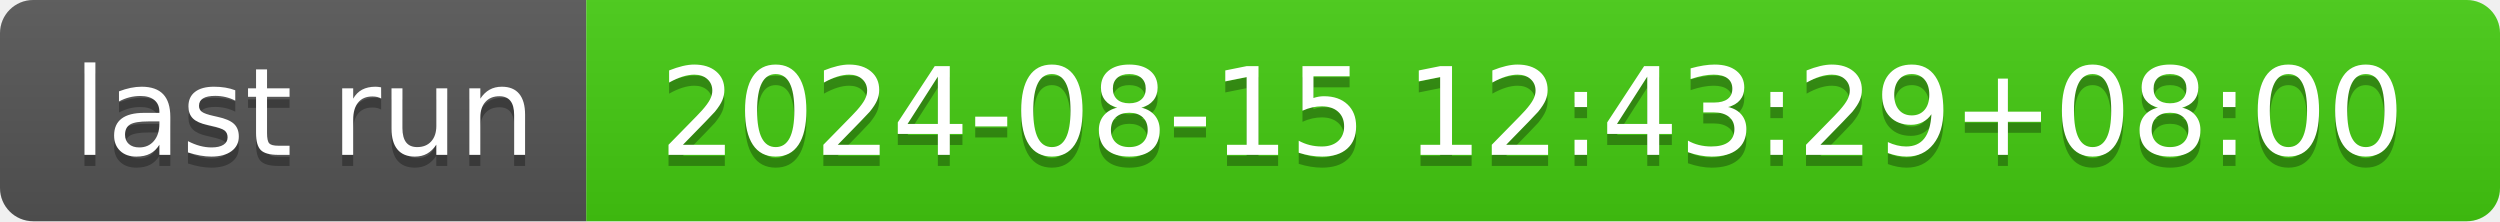
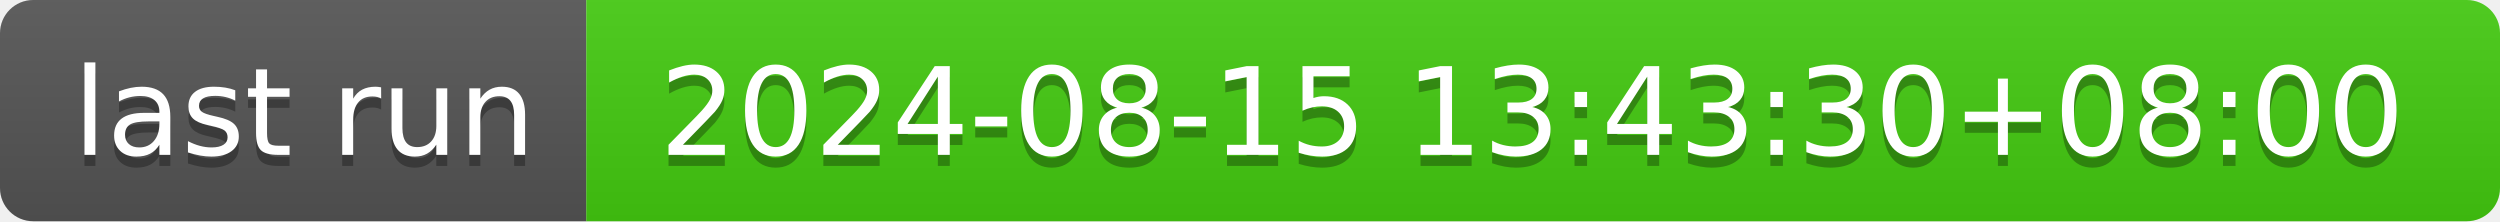
- <svg xmlns="http://www.w3.org/2000/svg" width="226" height="20" role="img" aria-label="last run: 2024-08-15 12:43:29+08:00">
+ <svg xmlns="http://www.w3.org/2000/svg" width="226" height="20" role="img" aria-label="last run: 2024-08-15 13:43:30+08:00">
  <linearGradient id="s" x2="0" y2="100%">
    <stop offset="0" stop-color="#bbb" stop-opacity=".1" />
    <stop offset="1" stop-opacity=".1" />
  </linearGradient>
  <clipPath id="r">
    <rect width="226" height="20" rx="3" fill="#fff" />
  </clipPath>
  <g clip-path="url(#r)">
    <rect width="53" height="20" fill="#555" />
    <rect x="53" width="173" height="20" fill="#4c1" />
    <rect width="226" height="20" fill="url(#s)" />
  </g>
  <g fill="#fff" text-anchor="middle" font-family="Verdana,Geneva,DejaVu Sans,sans-serif" text-rendering="geometricPrecision" font-size="110">
    <text aria-hidden="true" x="275" y="150" fill="#010101" fill-opacity=".3" transform="scale(.1)" textLength="430">last run</text>
    <text x="275" y="140" transform="scale(.1)" fill="#fff" textLength="430">last run</text>
-     <text aria-hidden="true" x="1385" y="150" fill="#010101" fill-opacity=".3" transform="scale(.1)" textLength="1630">2024-08-15 12:43:29+08:00</text>
-     <text x="1385" y="140" transform="scale(.1)" fill="#fff" textLength="1630">2024-08-15 12:43:29+08:00</text>
+     <text aria-hidden="true" x="1385" y="150" fill="#010101" fill-opacity=".3" transform="scale(.1)" textLength="1630">2024-08-15 13:43:30+08:00</text>
+     <text x="1385" y="140" transform="scale(.1)" fill="#fff" textLength="1630">2024-08-15 13:43:30+08:00</text>
  </g>
</svg>
